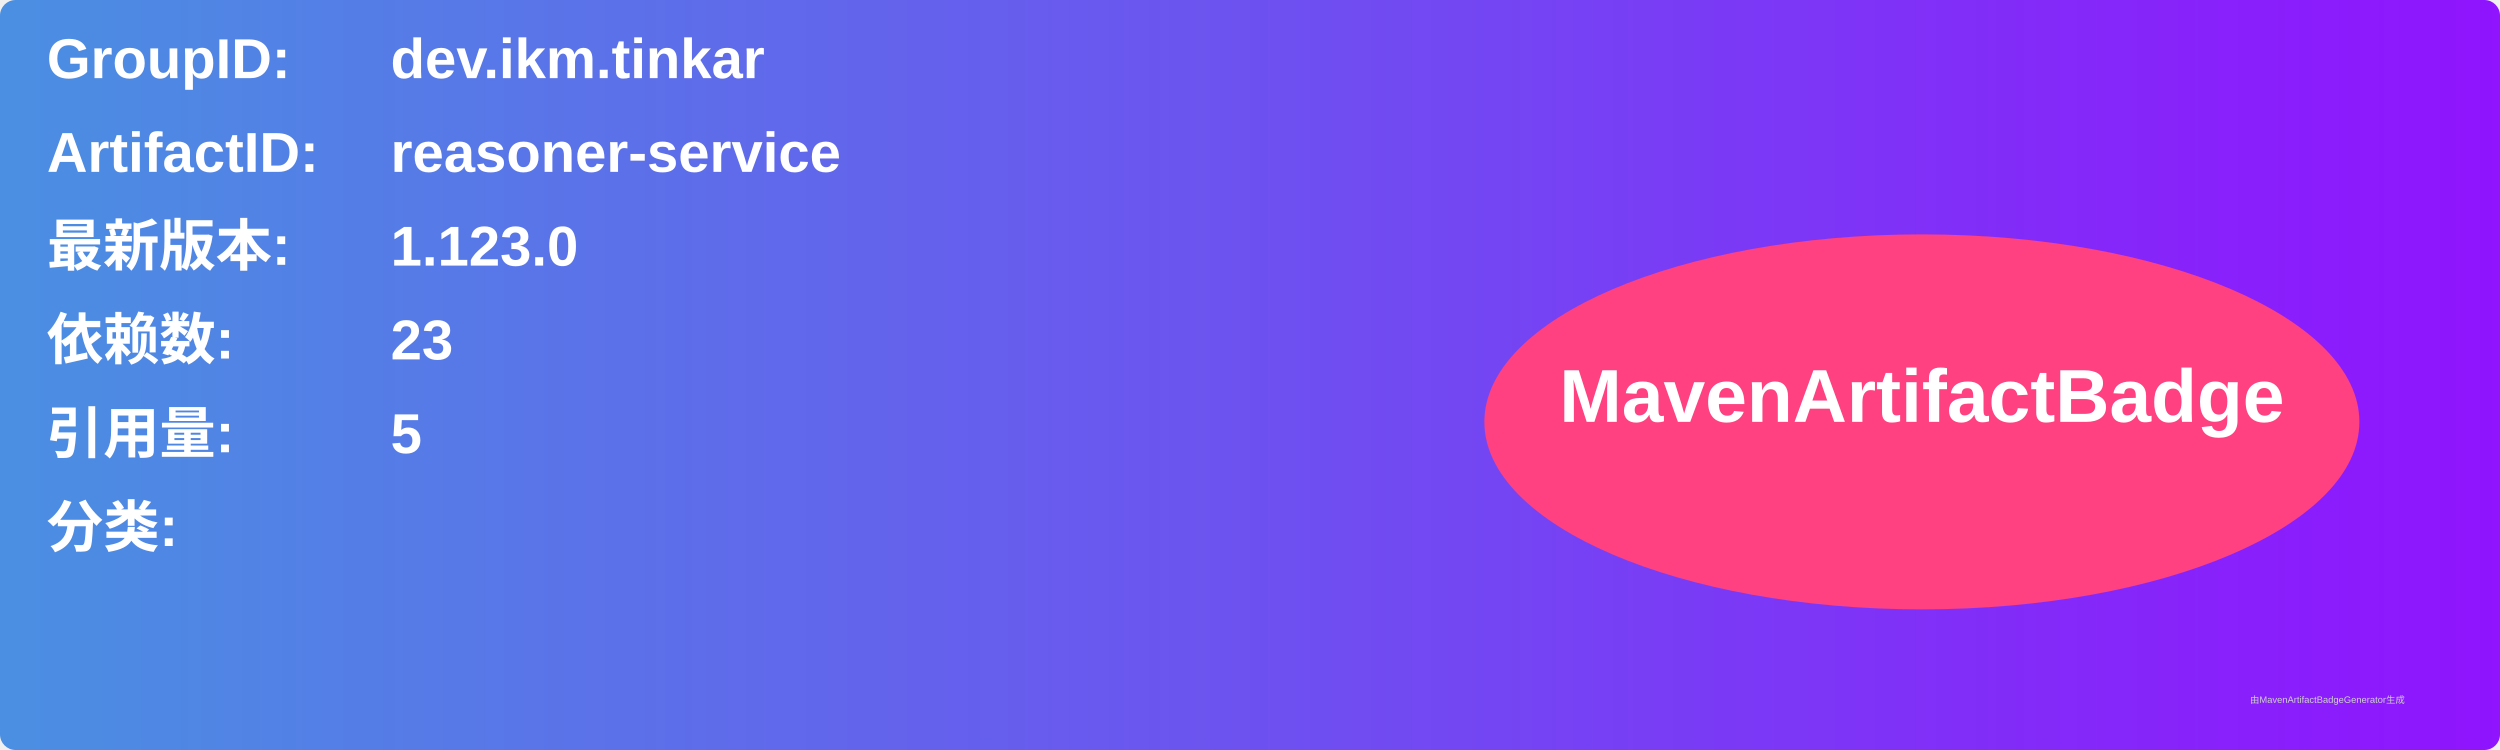
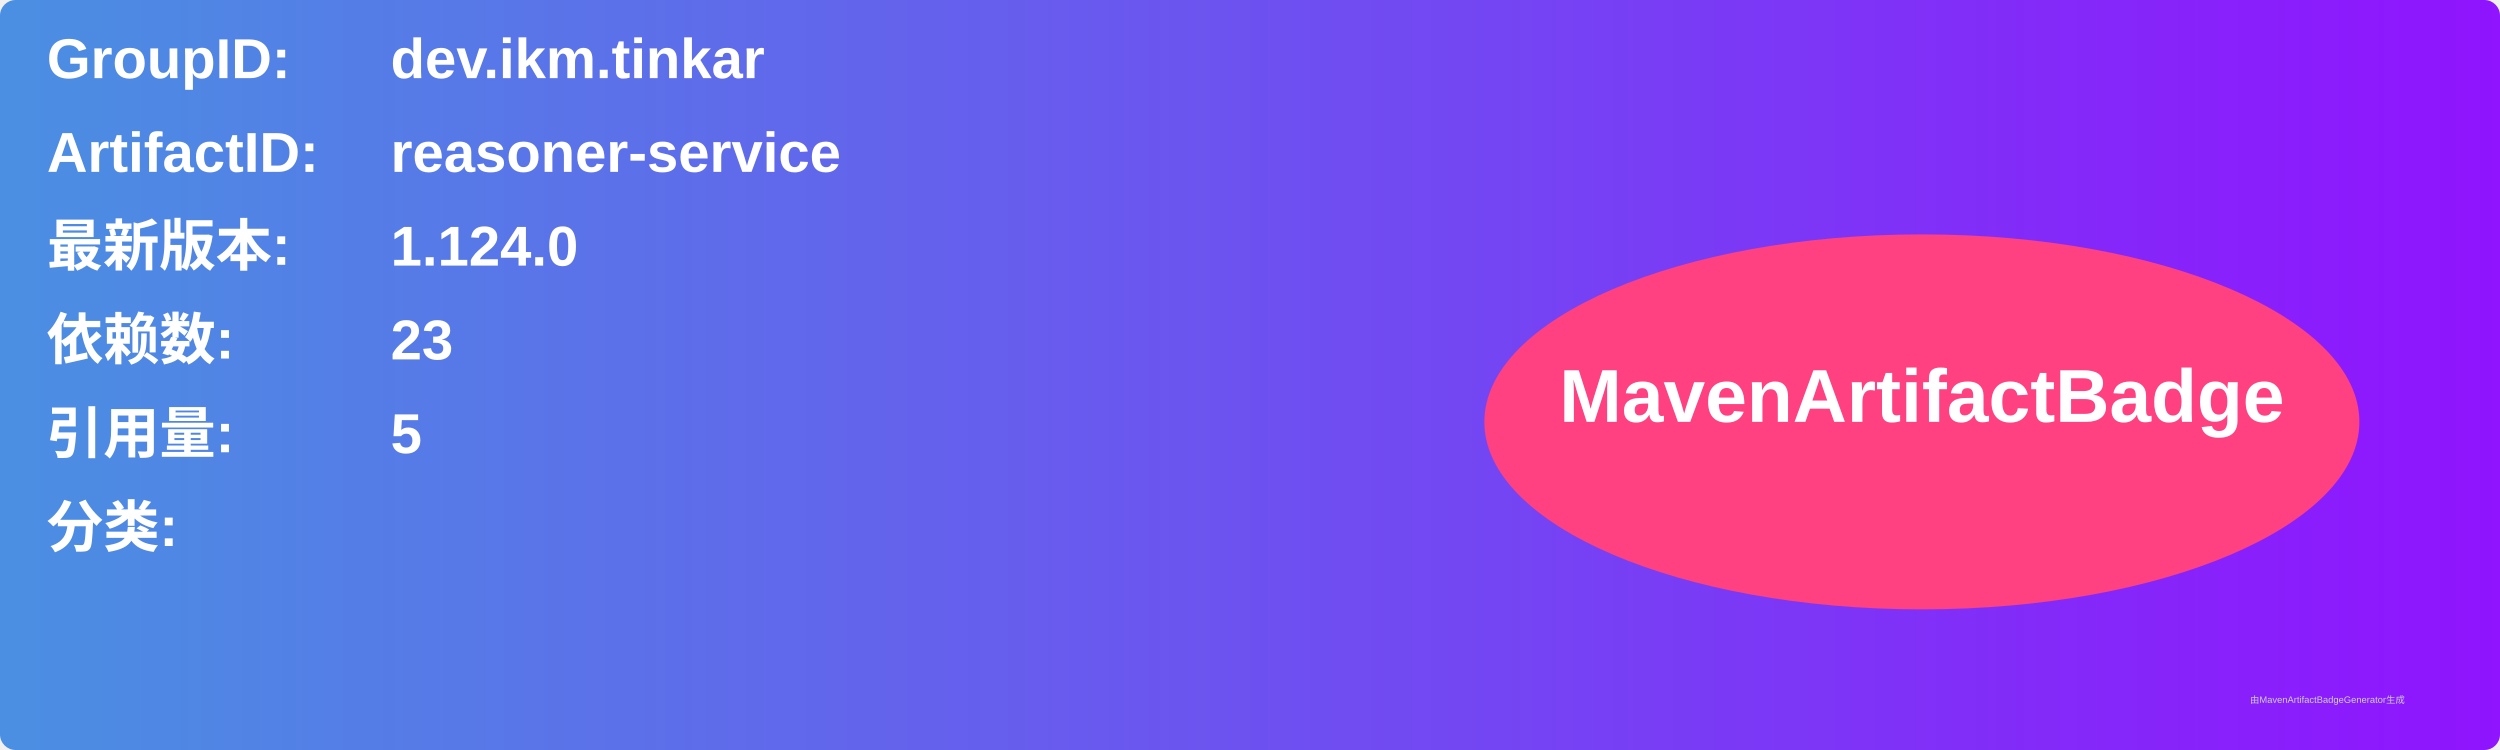
<svg xmlns="http://www.w3.org/2000/svg" width="800" height="240" viewBox="0 0 800 240">
  <linearGradient id="grad" x1="0%" y1="0%" x2="100%" y2="0%">
    <stop offset="0%" stop-color="#4a90e2" />
    <stop offset="100%" stop-color="#9013fe" />
  </linearGradient>
  <rect width="100%" height="100%" rx="5" ry="5" fill="url(#grad)" />
  <g transform="translate(15, 15)">
    <text x="0" y="10" font-family="Arial" font-size="18" fill="white" font-weight="bold" width="260">GroupID:</text>
    <text x="110" y="10" font-family="Arial" font-size="18" fill="white" font-weight="bold" width="460">dev.ikm.tinkar</text>
    <text x="0" y="40" font-family="Arial" font-size="18" fill="white" font-weight="bold" width="260">ArtifactID:</text>
    <text x="110" y="40" font-family="Arial" font-size="18" fill="white" font-weight="bold" width="460">reasoner-service</text>
    <text x="0" y="70" font-family="Arial" font-size="18" fill="white" font-weight="bold">最新版本:</text>
    <text x="110" y="70" font-family="Arial" font-size="18" fill="white" font-weight="bold">
-       <tspan font-weight="bold">1.123.0</tspan>
+       <tspan font-weight="bold">1.124.0</tspan>
    </text>
    <text x="0" y="100" font-family="Arial" font-size="18" fill="white" font-weight="bold">依赖数: </text>
    <text x="110" y="100" font-family="Arial" font-size="18" fill="white">
      <tspan font-weight="bold">23</tspan>
    </text>
    <text x="0" y="130" font-family="Arial" font-size="18" fill="white" font-weight="bold">引用量: </text>
    <text x="110" y="130" font-family="Arial" font-size="18" fill="white">
      <tspan font-weight="bold">5</tspan>
    </text>
    <text x="0" y="160" font-family="Arial" font-size="18" fill="white" font-weight="bold">分类:</text>
    <text x="10" y="190" font-family="Arial" font-size="10" fill="white">
      <tspan font-weight="bold" />
    </text>
    <ellipse cx="600" cy="120" rx="140" ry="60" fill="#ff4081" />
    <text x="600" y="120" text-anchor="middle" font-family="Arial" font-size="24" fill="white" font-weight="bold">MavenArtifactBadge</text>
  </g>
  <text x="720" y="225" font-family="Arial" font-size="3" fill="#d0d0d0">由MavenArtifactBadgeGenerator生成</text>
</svg>
